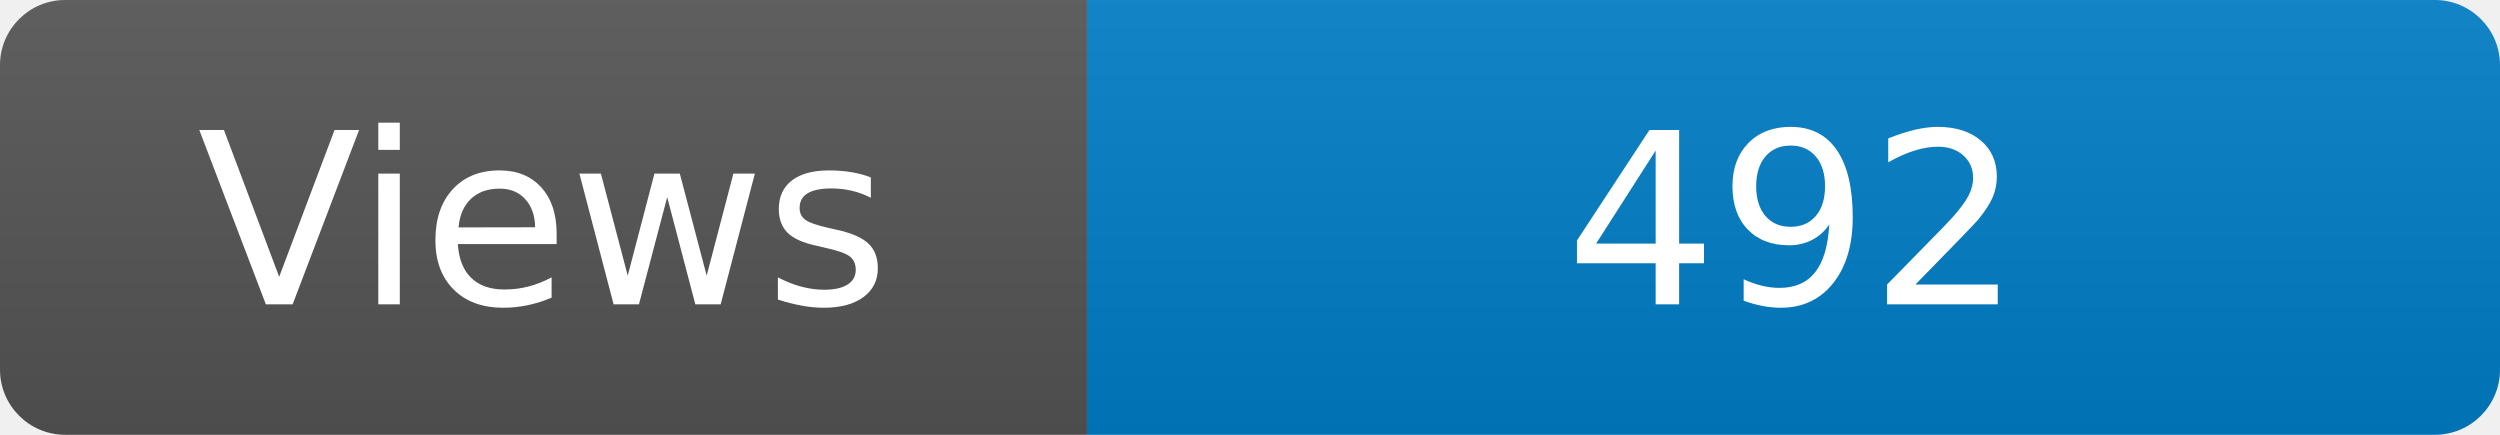
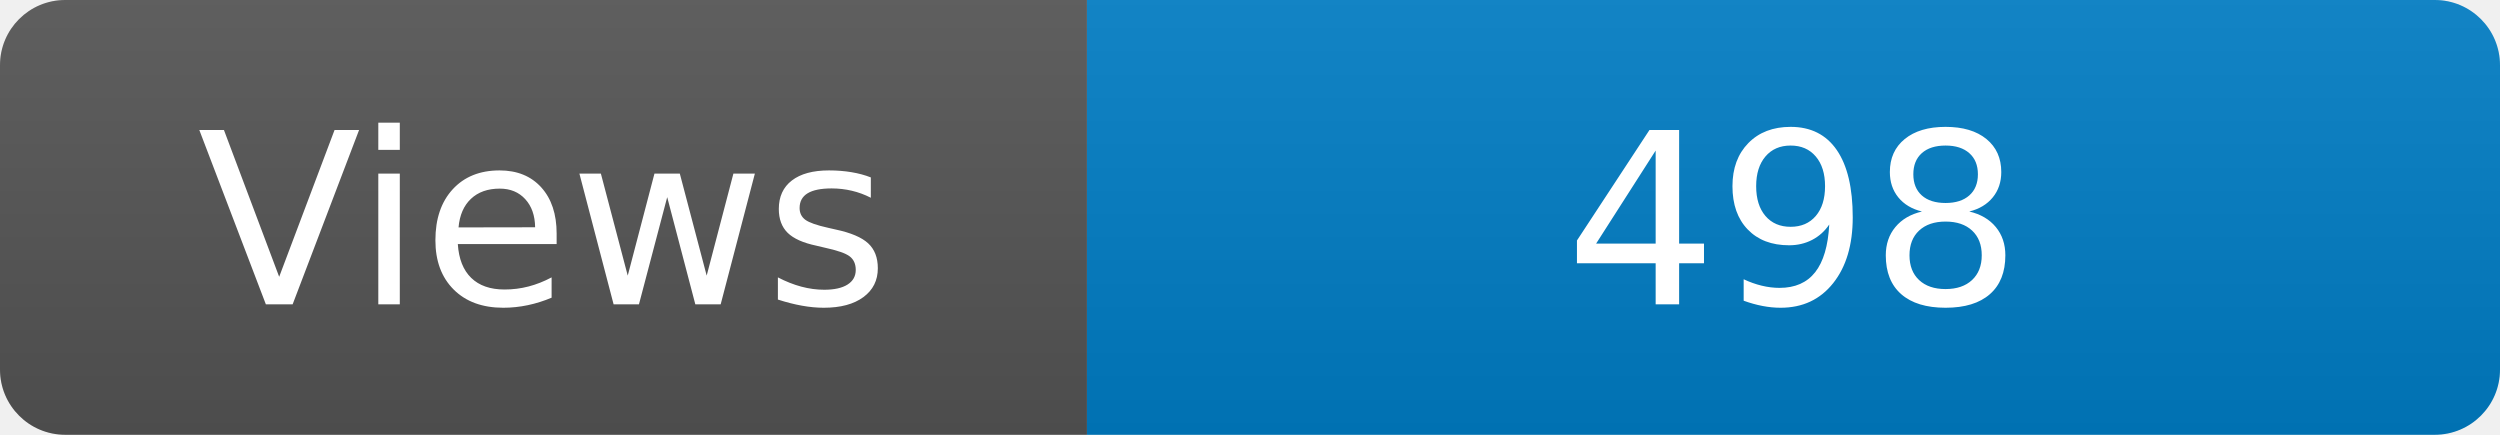
<svg xmlns="http://www.w3.org/2000/svg" width="115" height="20" role="img" aria-label="Maintained?: yes">
  <linearGradient id="s" x2="0" y2="100%">
    <stop offset="0" stop-color="#bbb" stop-opacity=".1" />
    <stop offset="1" stop-opacity=".1" />
  </linearGradient>
  <clipPath id="r">
    <rect width="115" height="20" rx="3" fill="#fff" />
  </clipPath>
  <g clip-path="url(#r)">
    <rect width="50" height="20" fill="#555" />
    <rect x="50" width="160" height="20" fill="#007ec6" />
    <rect width="115" height="20" fill="url(#s)" />
  </g>
  <g fill="#fff" text-anchor="middle" font-family="Verdana,Geneva,DejaVu Sans,sans-serif" font-size="110">
    <text x="250" y="140" transform="scale(.1)" fill="#fff">Views</text>
-     <text x="825" y="140" transform="scale(.1)" fill="#fff">492</text>
+     <text x="825" y="140" transform="scale(.1)" fill="#fff">498</text>
  </g>
</svg>
